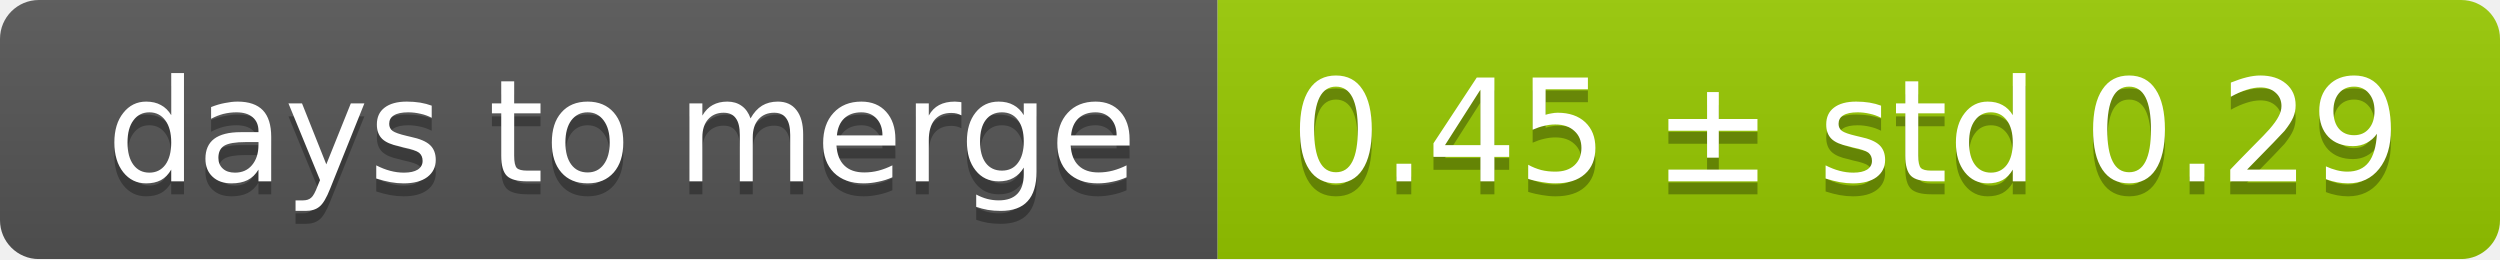
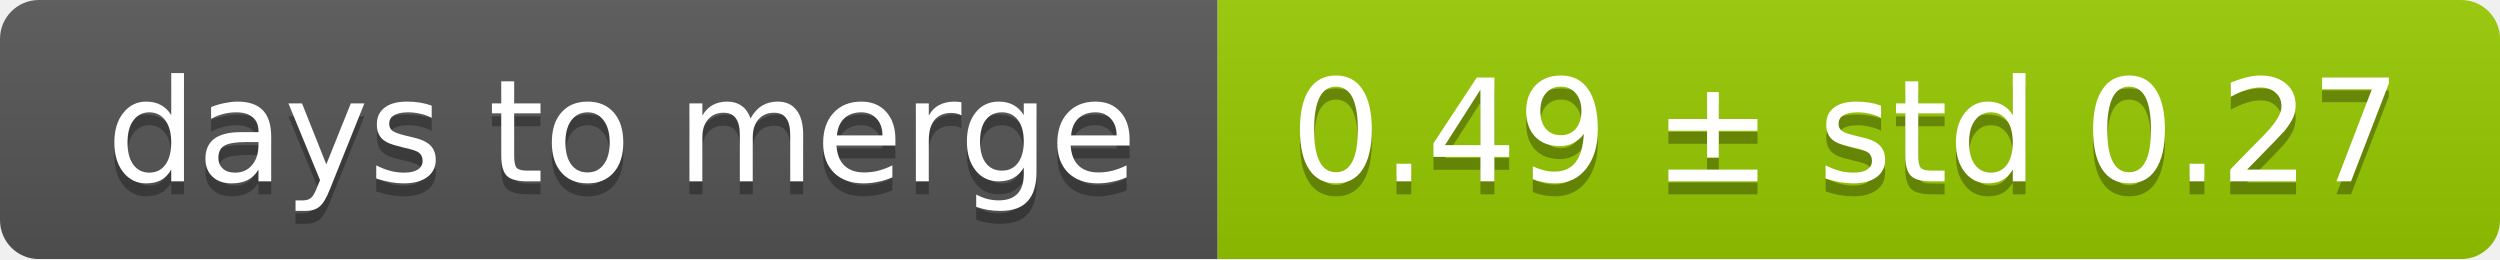
<svg xmlns="http://www.w3.org/2000/svg" width="193" height="20">
  <linearGradient id="smooth" x2="0" y2="100%">
    <stop offset="0" stop-color="#bbb" stop-opacity=".1" />
    <stop offset="1" stop-opacity=".1" />
  </linearGradient>
  <mask id="round">
    <rect width="193" height="20" rx="3" fill="#fff" />
  </mask>
  <g mask="url(#round)">
    <rect width="94" height="20" fill="#555" />
    <rect x="94" width="99" height="20" fill="#97ca00" />
    <rect width="193" height="20" fill="url(#smooth)" />
  </g>
  <g fill="#fff" text-anchor="middle" font-family="DejaVu Sans,Verdana,Geneva,sans-serif" font-size="11">
    <text x="48" y="15" fill="#010101" fill-opacity=".3">days to merge</text>
    <text x="48" y="14">days to merge</text>
-     <text x="142.5" y="15" fill="#010101" fill-opacity=".3">0.45 ± std 0.29</text>
-     <text x="142.5" y="14">0.45 ± std 0.29</text>
+     <text x="142.5" y="15" fill="#010101" fill-opacity=".3">0.49 ± std 0.27</text>
+     <text x="142.5" y="14">0.49 ± std 0.27</text>
  </g>
</svg>
